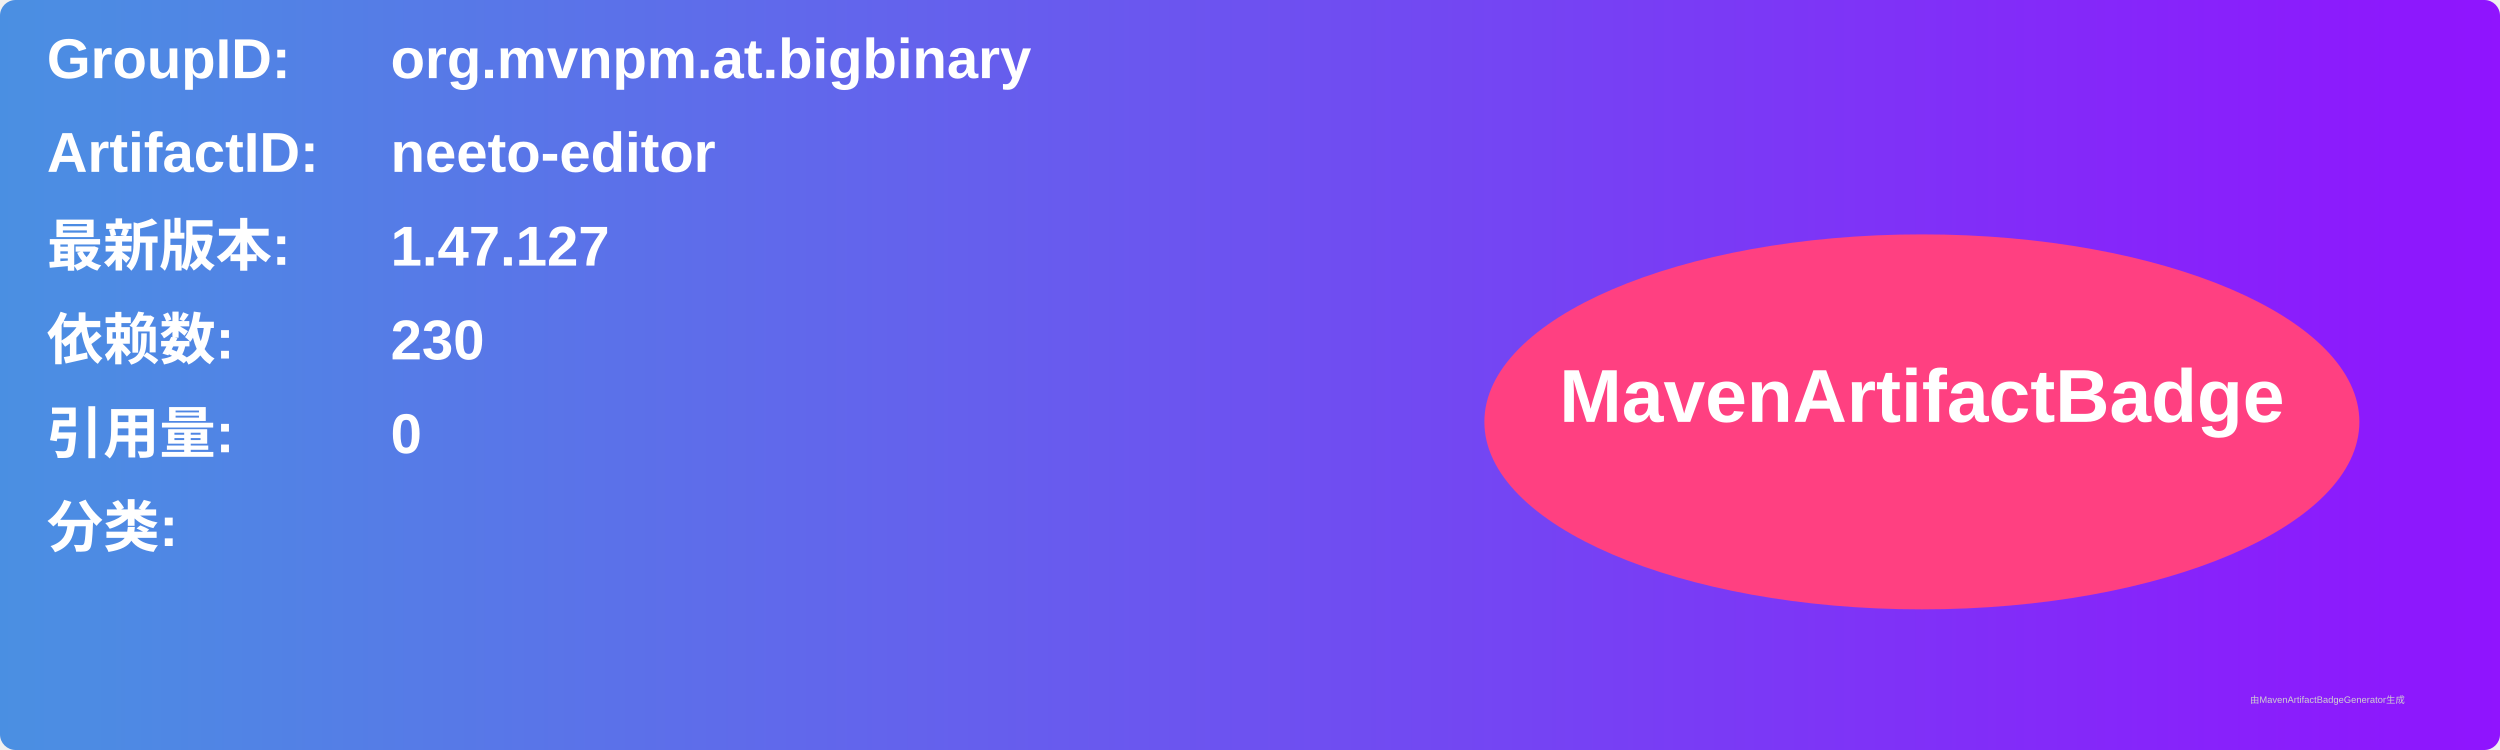
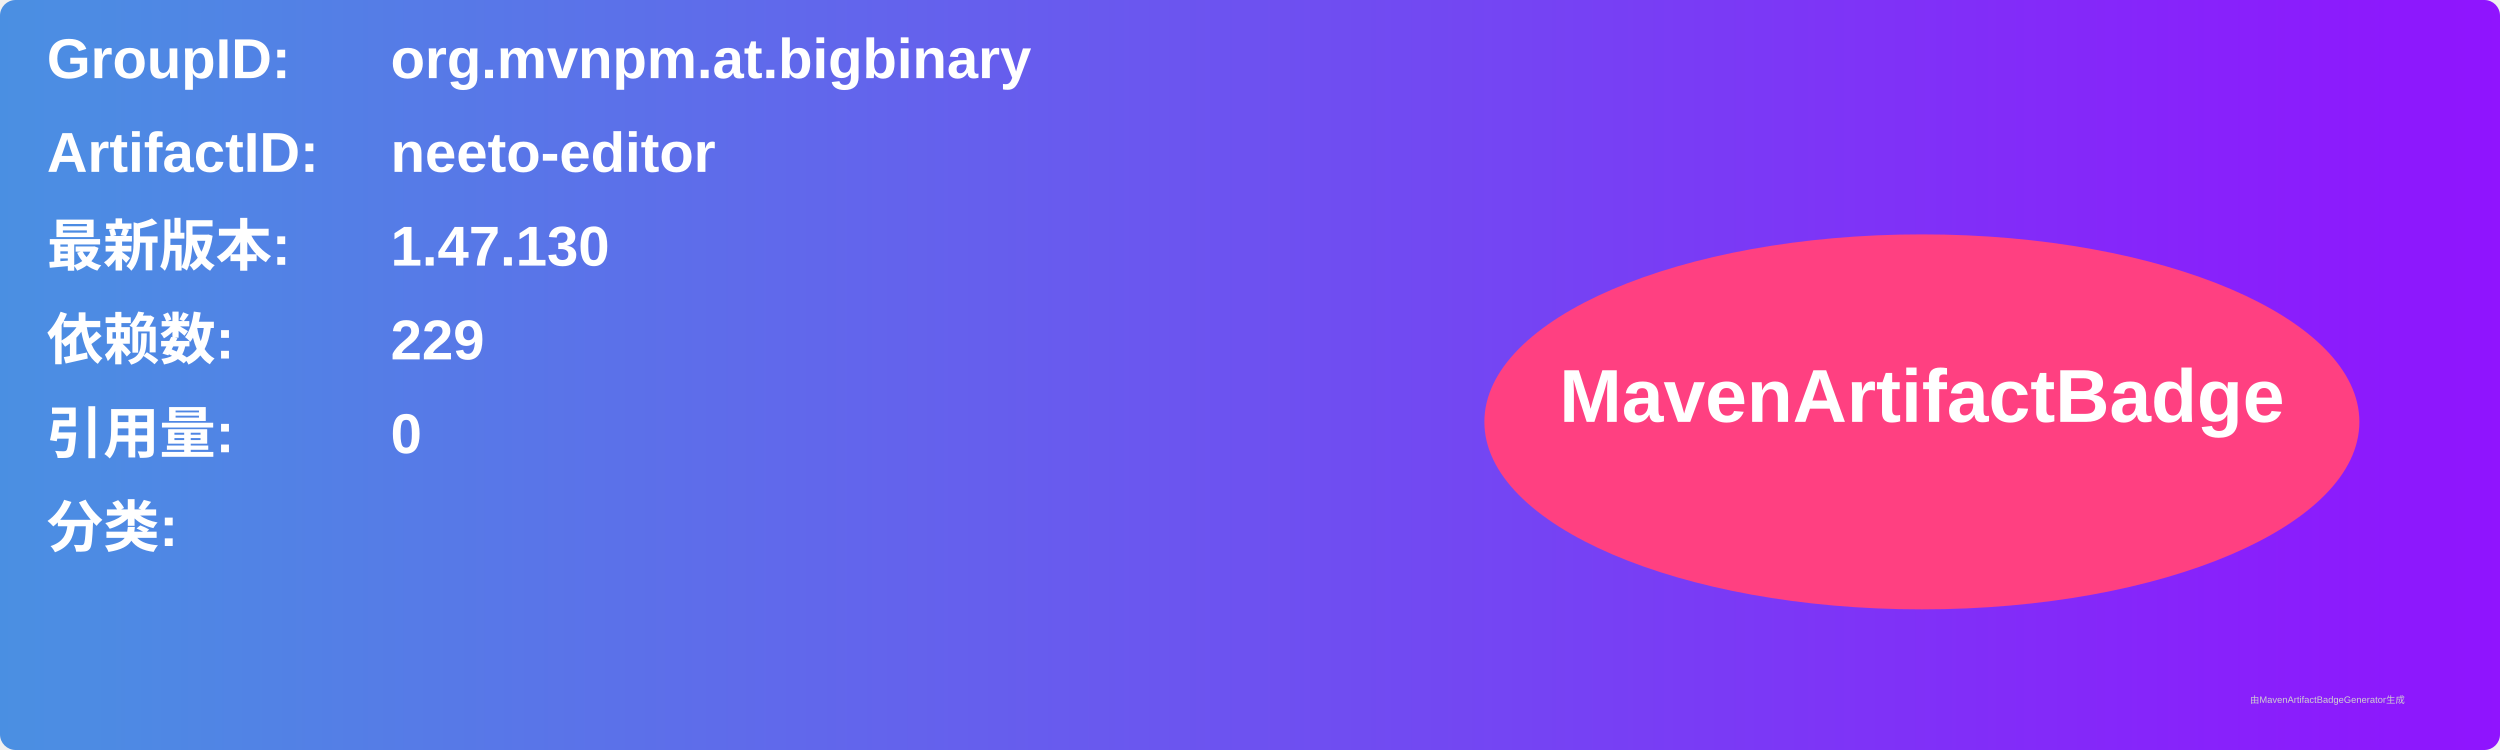
<svg xmlns="http://www.w3.org/2000/svg" width="800" height="240" viewBox="0 0 800 240">
  <linearGradient id="grad" x1="0%" y1="0%" x2="100%" y2="0%">
    <stop offset="0%" stop-color="#4a90e2" />
    <stop offset="100%" stop-color="#9013fe" />
  </linearGradient>
  <rect width="100%" height="100%" rx="5" ry="5" fill="url(#grad)" />
  <g transform="translate(15, 15)">
    <text x="0" y="10" font-family="Arial" font-size="18" fill="white" font-weight="bold" width="260">GroupID:</text>
    <text x="110" y="10" font-family="Arial" font-size="18" fill="white" font-weight="bold" width="460">org.mvnpm.at.bigbinary</text>
    <text x="0" y="40" font-family="Arial" font-size="18" fill="white" font-weight="bold" width="260">ArtifactID:</text>
    <text x="110" y="40" font-family="Arial" font-size="18" fill="white" font-weight="bold" width="460">neeto-editor</text>
    <text x="0" y="70" font-family="Arial" font-size="18" fill="white" font-weight="bold">最新版本:</text>
    <text x="110" y="70" font-family="Arial" font-size="18" fill="white" font-weight="bold">
-       <tspan font-weight="bold">1.47.127</tspan>
+       <tspan font-weight="bold">1.47.130</tspan>
    </text>
    <text x="0" y="100" font-family="Arial" font-size="18" fill="white" font-weight="bold">依赖数: </text>
    <text x="110" y="100" font-family="Arial" font-size="18" fill="white">
-       <tspan font-weight="bold">230</tspan>
+       <tspan font-weight="bold">229</tspan>
    </text>
    <text x="0" y="130" font-family="Arial" font-size="18" fill="white" font-weight="bold">引用量: </text>
    <text x="110" y="130" font-family="Arial" font-size="18" fill="white">
      <tspan font-weight="bold">0</tspan>
    </text>
    <text x="0" y="160" font-family="Arial" font-size="18" fill="white" font-weight="bold">分类:</text>
    <text x="10" y="190" font-family="Arial" font-size="10" fill="white">
      <tspan font-weight="bold" />
    </text>
    <ellipse cx="600" cy="120" rx="140" ry="60" fill="#ff4081" />
    <text x="600" y="120" text-anchor="middle" font-family="Arial" font-size="24" fill="white" font-weight="bold">MavenArtifactBadge</text>
  </g>
  <text x="720" y="225" font-family="Arial" font-size="3" fill="#d0d0d0">由MavenArtifactBadgeGenerator生成</text>
</svg>
